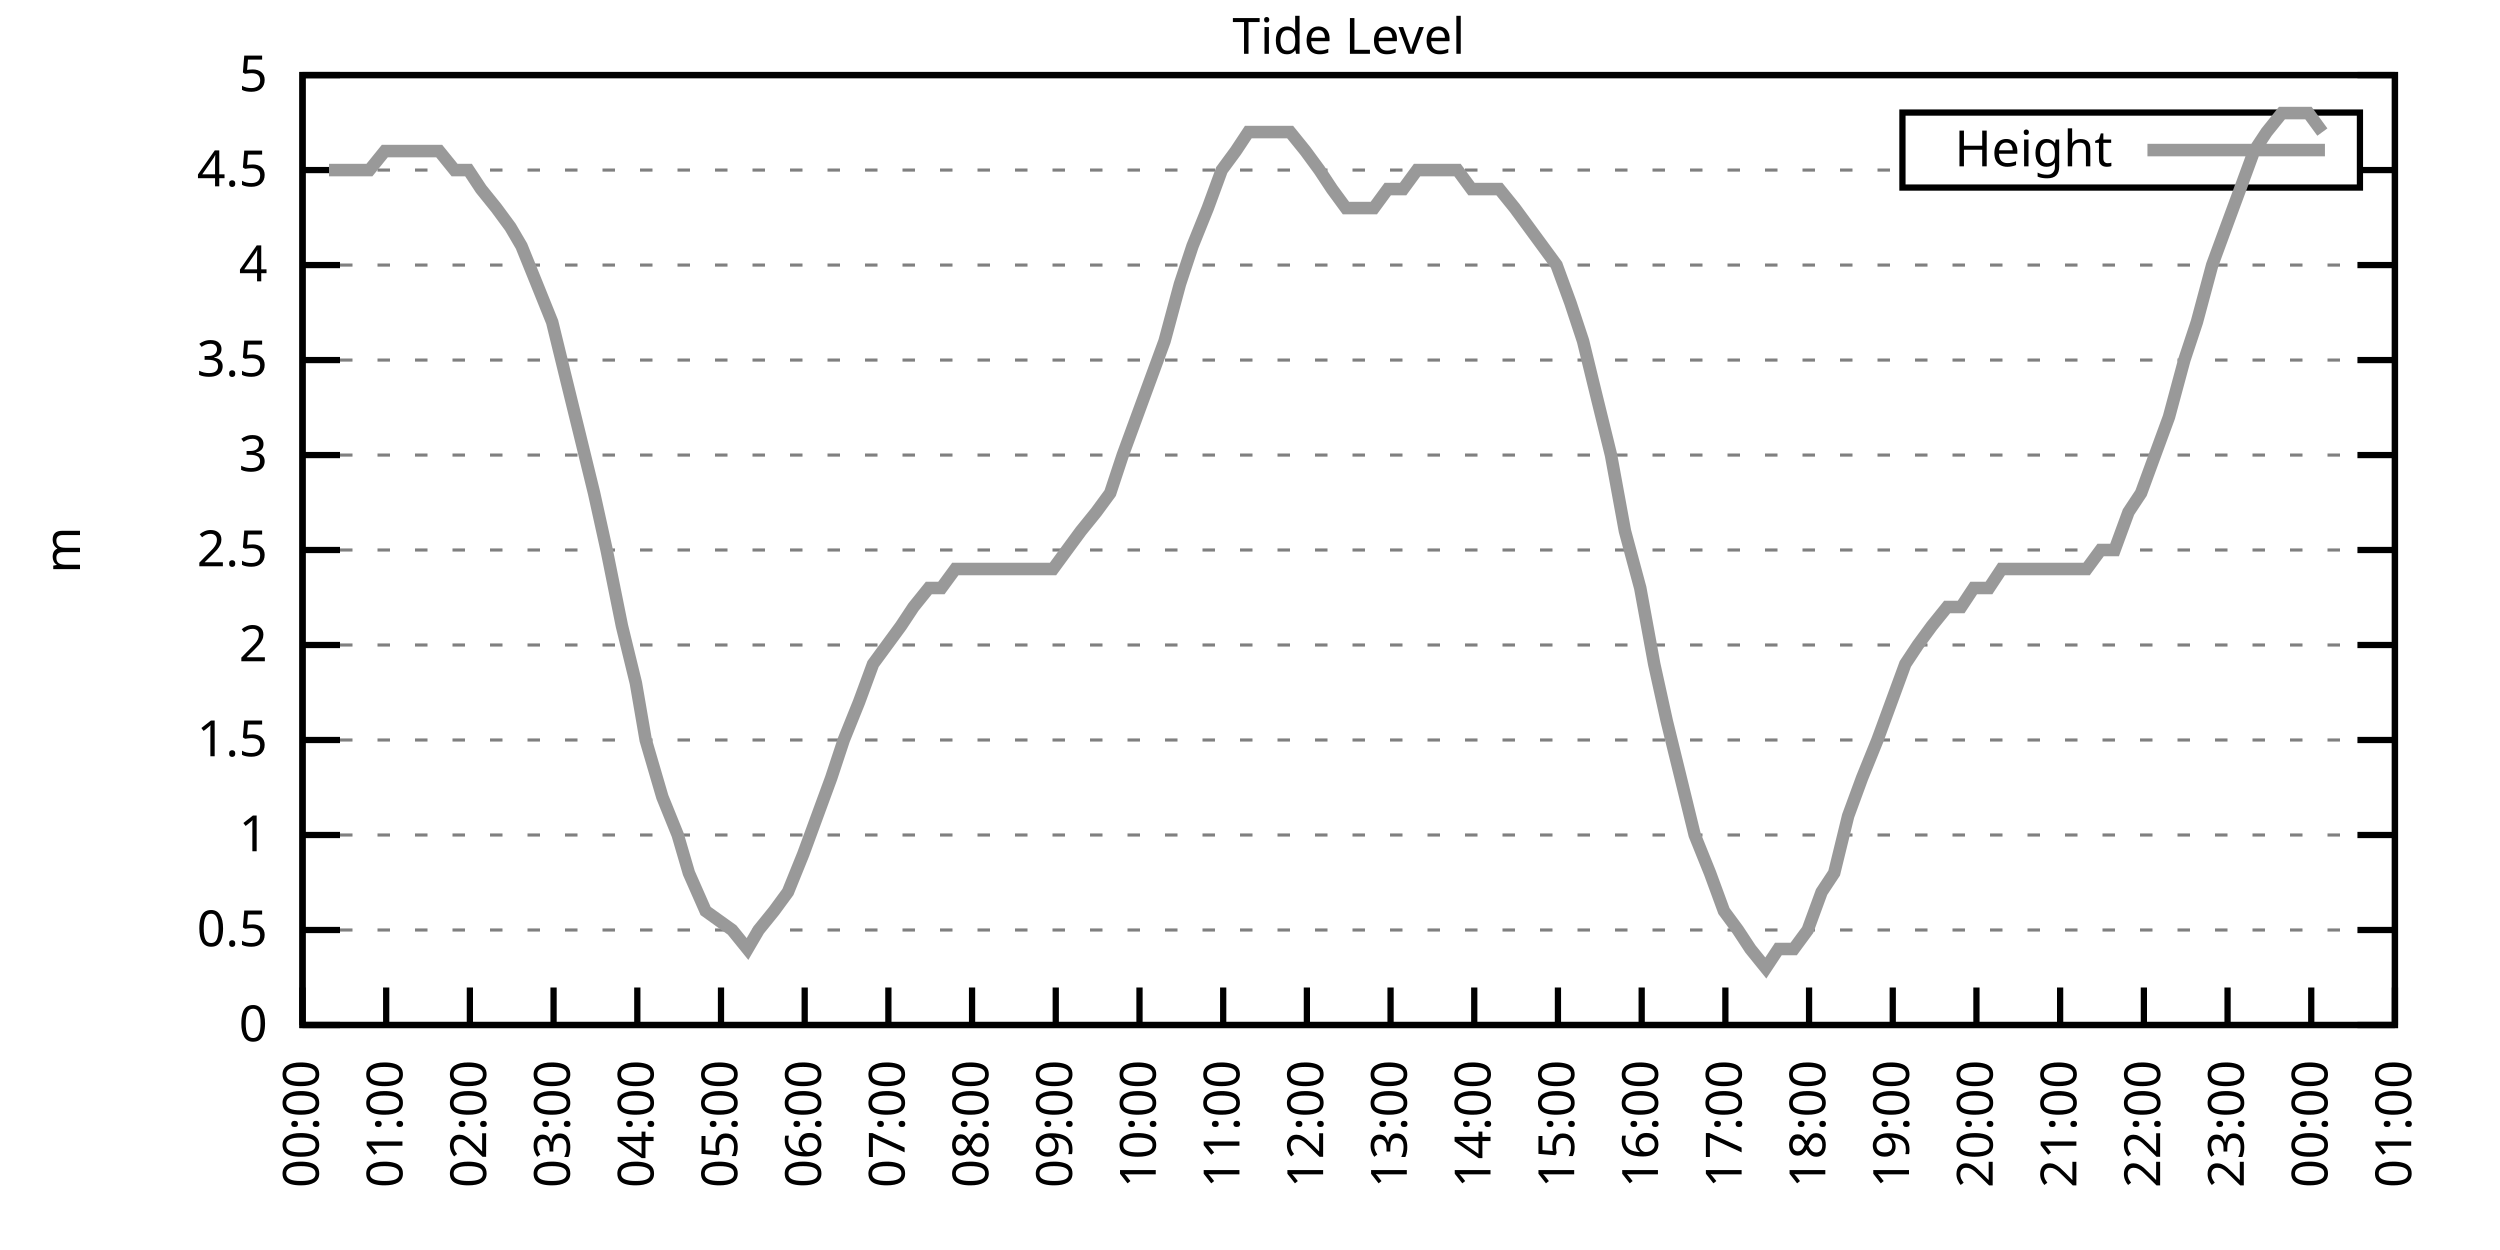
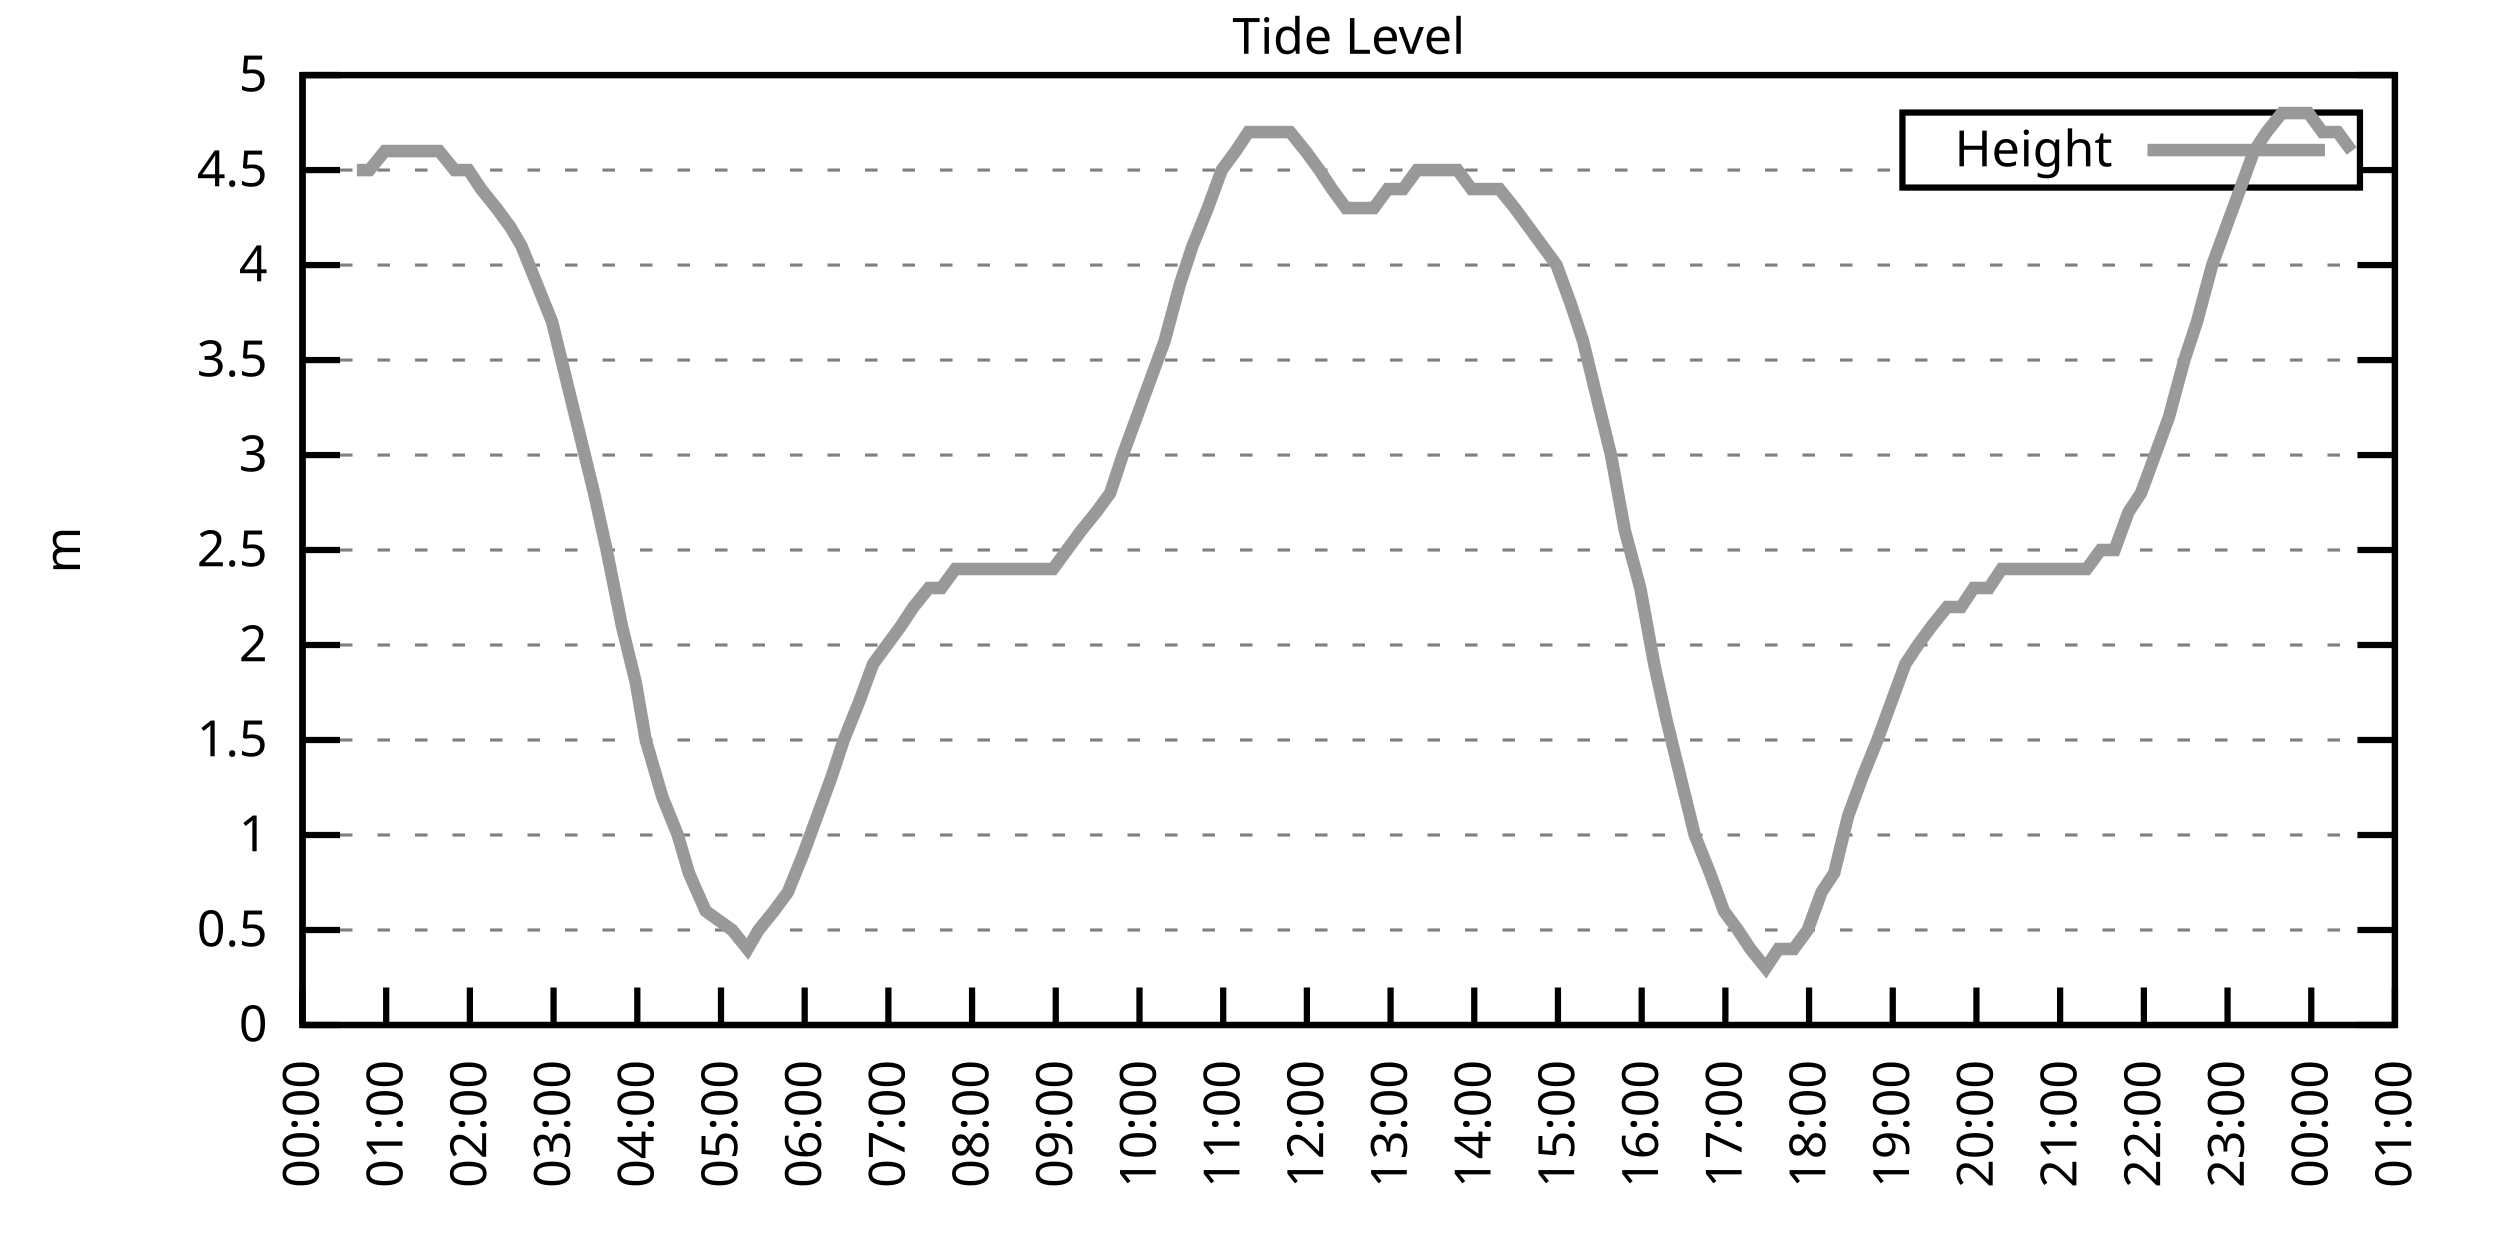
<svg xmlns="http://www.w3.org/2000/svg" xmlns:xlink="http://www.w3.org/1999/xlink" width="400" height="200" viewBox="0 0 400 200">
  <g id="gnuplot_canvas">
    <rect x="0" y="0" width="400" height="200" fill="none" />
    <defs>
      <circle id="gpDot" r="0.5" stroke-width="0.5" stroke="currentColor" />
      <path id="gpPt0" stroke-width="0.333" stroke="currentColor" d="M-1,0 h2 M0,-1 v2" />
      <path id="gpPt1" stroke-width="0.333" stroke="currentColor" d="M-1,-1 L1,1 M1,-1 L-1,1" />
      <path id="gpPt2" stroke-width="0.333" stroke="currentColor" d="M-1,0 L1,0 M0,-1 L0,1 M-1,-1 L1,1 M-1,1 L1,-1" />
      <rect id="gpPt3" stroke-width="0.333" stroke="currentColor" x="-1" y="-1" width="2" height="2" />
      <rect id="gpPt4" stroke-width="0.333" stroke="currentColor" fill="currentColor" x="-1" y="-1" width="2" height="2" />
      <circle id="gpPt5" stroke-width="0.333" stroke="currentColor" cx="0" cy="0" r="1" />
      <use xlink:href="#gpPt5" id="gpPt6" fill="currentColor" stroke="none" />
      <path id="gpPt7" stroke-width="0.333" stroke="currentColor" d="M0,-1.33 L-1.33,0.67 L1.33,0.67 z" />
      <use xlink:href="#gpPt7" id="gpPt8" fill="currentColor" stroke="none" />
      <use xlink:href="#gpPt7" id="gpPt9" stroke="currentColor" transform="rotate(180)" />
      <use xlink:href="#gpPt9" id="gpPt10" fill="currentColor" stroke="none" />
      <use xlink:href="#gpPt3" id="gpPt11" stroke="currentColor" transform="rotate(45)" />
      <use xlink:href="#gpPt11" id="gpPt12" fill="currentColor" stroke="none" />
      <path id="gpPt13" stroke-width="0.333" stroke="currentColor" d="M0,1.330 L1.265,0.411 L0.782,-1.067 L-0.782,-1.076 L-1.265,0.411 z" />
      <use xlink:href="#gpPt13" id="gpPt14" fill="currentColor" stroke="none" />
      <filter id="textbox" filterUnits="objectBoundingBox" x="0" y="0" height="1" width="1">
        <feFlood flood-color="white" flood-opacity="1" result="bgnd" />
        <feComposite in="SourceGraphic" in2="bgnd" operator="atop" />
      </filter>
      <filter id="greybox" filterUnits="objectBoundingBox" x="0" y="0" height="1" width="1">
        <feFlood flood-color="lightgrey" flood-opacity="1" result="grey" />
        <feComposite in="SourceGraphic" in2="grey" operator="atop" />
      </filter>
    </defs>
    <g fill="none" color="white" stroke="currentColor" stroke-width="1.00" stroke-linecap="butt" stroke-linejoin="miter">
</g>
    <g fill="none" color="black" stroke="currentColor" stroke-width="1.00" stroke-linecap="butt" stroke-linejoin="miter">
      <g stroke="none" shape-rendering="crispEdges">
        <polygon fill="rgb(255, 255, 255)" points="48.40,164.00 383.18,164.00 383.18,12.02 48.40,12.02 " />
      </g>
    </g>
    <g fill="none" color="black" stroke="currentColor" stroke-width="1.00" stroke-linecap="butt" stroke-linejoin="miter">
</g>
    <g fill="none" color="black" stroke="black" stroke-width="0.50" stroke-linecap="butt" stroke-linejoin="miter">
</g>
    <g fill="none" color="gray" stroke="currentColor" stroke-width="0.50" stroke-linecap="butt" stroke-linejoin="miter">
      <path stroke="gray" stroke-dasharray="2,4" class="gridline" d="M48.40,164.00 L383.19,164.00  " />
    </g>
    <g fill="none" color="gray" stroke="gray" stroke-width="1.00" stroke-linecap="butt" stroke-linejoin="miter">
</g>
    <g fill="none" color="black" stroke="currentColor" stroke-width="1.00" stroke-linecap="butt" stroke-linejoin="miter">
      <path stroke="black" d="M48.40,164.00 L54.40,164.00 M383.19,164.00 L377.19,164.00  " />
      <g transform="translate(42.80,166.60)" stroke="none" fill="black" font-family="Sans" font-size="8.00" text-anchor="end">
        <text>
          <tspan font-family="Sans"> 0</tspan>
        </text>
      </g>
    </g>
    <g fill="none" color="black" stroke="currentColor" stroke-width="1.00" stroke-linecap="butt" stroke-linejoin="miter">
</g>
    <g fill="none" color="black" stroke="black" stroke-width="0.50" stroke-linecap="butt" stroke-linejoin="miter">
</g>
    <g fill="none" color="gray" stroke="currentColor" stroke-width="0.50" stroke-linecap="butt" stroke-linejoin="miter">
      <path stroke="gray" stroke-dasharray="2,4" class="gridline" d="M48.40,148.80 L383.19,148.80  " />
    </g>
    <g fill="none" color="gray" stroke="gray" stroke-width="1.00" stroke-linecap="butt" stroke-linejoin="miter">
</g>
    <g fill="none" color="black" stroke="currentColor" stroke-width="1.00" stroke-linecap="butt" stroke-linejoin="miter">
      <path stroke="black" d="M48.40,148.80 L54.40,148.80 M383.19,148.80 L377.19,148.80  " />
      <g transform="translate(42.80,151.40)" stroke="none" fill="black" font-family="Sans" font-size="8.00" text-anchor="end">
        <text>
          <tspan font-family="Sans"> 0.5</tspan>
        </text>
      </g>
    </g>
    <g fill="none" color="black" stroke="currentColor" stroke-width="1.00" stroke-linecap="butt" stroke-linejoin="miter">
</g>
    <g fill="none" color="black" stroke="black" stroke-width="0.50" stroke-linecap="butt" stroke-linejoin="miter">
</g>
    <g fill="none" color="gray" stroke="currentColor" stroke-width="0.50" stroke-linecap="butt" stroke-linejoin="miter">
      <path stroke="gray" stroke-dasharray="2,4" class="gridline" d="M48.40,133.60 L383.19,133.60  " />
    </g>
    <g fill="none" color="gray" stroke="gray" stroke-width="1.00" stroke-linecap="butt" stroke-linejoin="miter">
</g>
    <g fill="none" color="black" stroke="currentColor" stroke-width="1.00" stroke-linecap="butt" stroke-linejoin="miter">
      <path stroke="black" d="M48.40,133.60 L54.40,133.60 M383.19,133.60 L377.19,133.60  " />
      <g transform="translate(42.80,136.20)" stroke="none" fill="black" font-family="Sans" font-size="8.00" text-anchor="end">
        <text>
          <tspan font-family="Sans"> 1</tspan>
        </text>
      </g>
    </g>
    <g fill="none" color="black" stroke="currentColor" stroke-width="1.00" stroke-linecap="butt" stroke-linejoin="miter">
</g>
    <g fill="none" color="black" stroke="black" stroke-width="0.50" stroke-linecap="butt" stroke-linejoin="miter">
</g>
    <g fill="none" color="gray" stroke="currentColor" stroke-width="0.50" stroke-linecap="butt" stroke-linejoin="miter">
      <path stroke="gray" stroke-dasharray="2,4" class="gridline" d="M48.40,118.40 L383.19,118.40  " />
    </g>
    <g fill="none" color="gray" stroke="gray" stroke-width="1.00" stroke-linecap="butt" stroke-linejoin="miter">
</g>
    <g fill="none" color="black" stroke="currentColor" stroke-width="1.00" stroke-linecap="butt" stroke-linejoin="miter">
      <path stroke="black" d="M48.40,118.40 L54.40,118.40 M383.19,118.40 L377.19,118.40  " />
      <g transform="translate(42.80,121.00)" stroke="none" fill="black" font-family="Sans" font-size="8.00" text-anchor="end">
        <text>
          <tspan font-family="Sans"> 1.5</tspan>
        </text>
      </g>
    </g>
    <g fill="none" color="black" stroke="currentColor" stroke-width="1.00" stroke-linecap="butt" stroke-linejoin="miter">
</g>
    <g fill="none" color="black" stroke="black" stroke-width="0.50" stroke-linecap="butt" stroke-linejoin="miter">
</g>
    <g fill="none" color="gray" stroke="currentColor" stroke-width="0.50" stroke-linecap="butt" stroke-linejoin="miter">
      <path stroke="gray" stroke-dasharray="2,4" class="gridline" d="M48.40,103.20 L383.19,103.20  " />
    </g>
    <g fill="none" color="gray" stroke="gray" stroke-width="1.00" stroke-linecap="butt" stroke-linejoin="miter">
</g>
    <g fill="none" color="black" stroke="currentColor" stroke-width="1.00" stroke-linecap="butt" stroke-linejoin="miter">
      <path stroke="black" d="M48.40,103.20 L54.40,103.20 M383.19,103.20 L377.19,103.20  " />
      <g transform="translate(42.80,105.80)" stroke="none" fill="black" font-family="Sans" font-size="8.00" text-anchor="end">
        <text>
          <tspan font-family="Sans"> 2</tspan>
        </text>
      </g>
    </g>
    <g fill="none" color="black" stroke="currentColor" stroke-width="1.00" stroke-linecap="butt" stroke-linejoin="miter">
</g>
    <g fill="none" color="black" stroke="black" stroke-width="0.50" stroke-linecap="butt" stroke-linejoin="miter">
</g>
    <g fill="none" color="gray" stroke="currentColor" stroke-width="0.50" stroke-linecap="butt" stroke-linejoin="miter">
      <path stroke="gray" stroke-dasharray="2,4" class="gridline" d="M48.40,88.00 L383.19,88.00  " />
    </g>
    <g fill="none" color="gray" stroke="gray" stroke-width="1.00" stroke-linecap="butt" stroke-linejoin="miter">
</g>
    <g fill="none" color="black" stroke="currentColor" stroke-width="1.00" stroke-linecap="butt" stroke-linejoin="miter">
      <path stroke="black" d="M48.40,88.00 L54.40,88.00 M383.19,88.00 L377.19,88.00  " />
      <g transform="translate(42.80,90.60)" stroke="none" fill="black" font-family="Sans" font-size="8.00" text-anchor="end">
        <text>
          <tspan font-family="Sans"> 2.5</tspan>
        </text>
      </g>
    </g>
    <g fill="none" color="black" stroke="currentColor" stroke-width="1.00" stroke-linecap="butt" stroke-linejoin="miter">
</g>
    <g fill="none" color="black" stroke="black" stroke-width="0.50" stroke-linecap="butt" stroke-linejoin="miter">
</g>
    <g fill="none" color="gray" stroke="currentColor" stroke-width="0.50" stroke-linecap="butt" stroke-linejoin="miter">
      <path stroke="gray" stroke-dasharray="2,4" class="gridline" d="M48.40,72.81 L383.19,72.81  " />
    </g>
    <g fill="none" color="gray" stroke="gray" stroke-width="1.00" stroke-linecap="butt" stroke-linejoin="miter">
</g>
    <g fill="none" color="black" stroke="currentColor" stroke-width="1.00" stroke-linecap="butt" stroke-linejoin="miter">
      <path stroke="black" d="M48.40,72.81 L54.40,72.81 M383.19,72.81 L377.19,72.81  " />
      <g transform="translate(42.80,75.41)" stroke="none" fill="black" font-family="Sans" font-size="8.00" text-anchor="end">
        <text>
          <tspan font-family="Sans"> 3</tspan>
        </text>
      </g>
    </g>
    <g fill="none" color="black" stroke="currentColor" stroke-width="1.00" stroke-linecap="butt" stroke-linejoin="miter">
</g>
    <g fill="none" color="black" stroke="black" stroke-width="0.50" stroke-linecap="butt" stroke-linejoin="miter">
</g>
    <g fill="none" color="gray" stroke="currentColor" stroke-width="0.50" stroke-linecap="butt" stroke-linejoin="miter">
      <path stroke="gray" stroke-dasharray="2,4" class="gridline" d="M48.40,57.61 L383.19,57.61  " />
    </g>
    <g fill="none" color="gray" stroke="gray" stroke-width="1.00" stroke-linecap="butt" stroke-linejoin="miter">
</g>
    <g fill="none" color="black" stroke="currentColor" stroke-width="1.00" stroke-linecap="butt" stroke-linejoin="miter">
      <path stroke="black" d="M48.40,57.61 L54.40,57.61 M383.19,57.61 L377.19,57.61  " />
      <g transform="translate(42.80,60.21)" stroke="none" fill="black" font-family="Sans" font-size="8.00" text-anchor="end">
        <text>
          <tspan font-family="Sans"> 3.5</tspan>
        </text>
      </g>
    </g>
    <g fill="none" color="black" stroke="currentColor" stroke-width="1.00" stroke-linecap="butt" stroke-linejoin="miter">
</g>
    <g fill="none" color="black" stroke="black" stroke-width="0.50" stroke-linecap="butt" stroke-linejoin="miter">
</g>
    <g fill="none" color="gray" stroke="currentColor" stroke-width="0.50" stroke-linecap="butt" stroke-linejoin="miter">
      <path stroke="gray" stroke-dasharray="2,4" class="gridline" d="M48.40,42.41 L383.19,42.41  " />
    </g>
    <g fill="none" color="gray" stroke="gray" stroke-width="1.00" stroke-linecap="butt" stroke-linejoin="miter">
</g>
    <g fill="none" color="black" stroke="currentColor" stroke-width="1.00" stroke-linecap="butt" stroke-linejoin="miter">
      <path stroke="black" d="M48.40,42.41 L54.40,42.41 M383.19,42.41 L377.19,42.41  " />
      <g transform="translate(42.80,45.01)" stroke="none" fill="black" font-family="Sans" font-size="8.00" text-anchor="end">
        <text>
          <tspan font-family="Sans"> 4</tspan>
        </text>
      </g>
    </g>
    <g fill="none" color="black" stroke="currentColor" stroke-width="1.00" stroke-linecap="butt" stroke-linejoin="miter">
</g>
    <g fill="none" color="black" stroke="black" stroke-width="0.50" stroke-linecap="butt" stroke-linejoin="miter">
</g>
    <g fill="none" color="gray" stroke="currentColor" stroke-width="0.50" stroke-linecap="butt" stroke-linejoin="miter">
      <path stroke="gray" stroke-dasharray="2,4" class="gridline" d="M48.40,27.21 L304.39,27.21 M377.59,27.21 L383.19,27.21  " />
    </g>
    <g fill="none" color="gray" stroke="gray" stroke-width="1.00" stroke-linecap="butt" stroke-linejoin="miter">
</g>
    <g fill="none" color="black" stroke="currentColor" stroke-width="1.00" stroke-linecap="butt" stroke-linejoin="miter">
      <path stroke="black" d="M48.40,27.21 L54.40,27.21 M383.19,27.21 L377.19,27.21  " />
      <g transform="translate(42.80,29.81)" stroke="none" fill="black" font-family="Sans" font-size="8.00" text-anchor="end">
        <text>
          <tspan font-family="Sans"> 4.5</tspan>
        </text>
      </g>
    </g>
    <g fill="none" color="black" stroke="currentColor" stroke-width="1.00" stroke-linecap="butt" stroke-linejoin="miter">
</g>
    <g fill="none" color="black" stroke="black" stroke-width="0.50" stroke-linecap="butt" stroke-linejoin="miter">
</g>
    <g fill="none" color="gray" stroke="currentColor" stroke-width="0.50" stroke-linecap="butt" stroke-linejoin="miter">
      <path stroke="gray" stroke-dasharray="2,4" class="gridline" d="M48.40,12.01 L383.19,12.01  " />
    </g>
    <g fill="none" color="gray" stroke="gray" stroke-width="1.00" stroke-linecap="butt" stroke-linejoin="miter">
</g>
    <g fill="none" color="black" stroke="currentColor" stroke-width="1.00" stroke-linecap="butt" stroke-linejoin="miter">
      <path stroke="black" d="M48.40,12.01 L54.40,12.01 M383.19,12.01 L377.19,12.01  " />
      <g transform="translate(42.80,14.61)" stroke="none" fill="black" font-family="Sans" font-size="8.00" text-anchor="end">
        <text>
          <tspan font-family="Sans"> 5</tspan>
        </text>
      </g>
    </g>
    <g fill="none" color="black" stroke="currentColor" stroke-width="1.00" stroke-linecap="butt" stroke-linejoin="miter">
      <path stroke="black" d="M48.40,164.00 L48.40,158.00  " />
      <g transform="translate(51.00,169.60) rotate(270.00)" stroke="none" fill="black" font-family="Sans" font-size="8.00" text-anchor="end">
        <text>
          <tspan font-family="Sans">00:00</tspan>
        </text>
      </g>
    </g>
    <g fill="none" color="black" stroke="currentColor" stroke-width="1.00" stroke-linecap="butt" stroke-linejoin="miter">
      <path stroke="black" d="M61.79,164.00 L61.79,158.00  " />
      <g transform="translate(64.39,169.60) rotate(270.00)" stroke="none" fill="black" font-family="Sans" font-size="8.00" text-anchor="end">
        <text>
          <tspan font-family="Sans">01:00</tspan>
        </text>
      </g>
    </g>
    <g fill="none" color="black" stroke="currentColor" stroke-width="1.00" stroke-linecap="butt" stroke-linejoin="miter">
      <path stroke="black" d="M75.18,164.00 L75.18,158.00  " />
      <g transform="translate(77.78,169.60) rotate(270.00)" stroke="none" fill="black" font-family="Sans" font-size="8.00" text-anchor="end">
        <text>
          <tspan font-family="Sans">02:00</tspan>
        </text>
      </g>
    </g>
    <g fill="none" color="black" stroke="currentColor" stroke-width="1.00" stroke-linecap="butt" stroke-linejoin="miter">
      <path stroke="black" d="M88.57,164.00 L88.57,158.00  " />
      <g transform="translate(91.17,169.60) rotate(270.00)" stroke="none" fill="black" font-family="Sans" font-size="8.00" text-anchor="end">
        <text>
          <tspan font-family="Sans">03:00</tspan>
        </text>
      </g>
    </g>
    <g fill="none" color="black" stroke="currentColor" stroke-width="1.00" stroke-linecap="butt" stroke-linejoin="miter">
      <path stroke="black" d="M101.97,164.00 L101.97,158.00  " />
      <g transform="translate(104.57,169.60) rotate(270.00)" stroke="none" fill="black" font-family="Sans" font-size="8.00" text-anchor="end">
        <text>
          <tspan font-family="Sans">04:00</tspan>
        </text>
      </g>
    </g>
    <g fill="none" color="black" stroke="currentColor" stroke-width="1.00" stroke-linecap="butt" stroke-linejoin="miter">
      <path stroke="black" d="M115.36,164.00 L115.36,158.00  " />
      <g transform="translate(117.96,169.60) rotate(270.00)" stroke="none" fill="black" font-family="Sans" font-size="8.00" text-anchor="end">
        <text>
          <tspan font-family="Sans">05:00</tspan>
        </text>
      </g>
    </g>
    <g fill="none" color="black" stroke="currentColor" stroke-width="1.00" stroke-linecap="butt" stroke-linejoin="miter">
      <path stroke="black" d="M128.75,164.00 L128.75,158.00  " />
      <g transform="translate(131.35,169.60) rotate(270.00)" stroke="none" fill="black" font-family="Sans" font-size="8.00" text-anchor="end">
        <text>
          <tspan font-family="Sans">06:00</tspan>
        </text>
      </g>
    </g>
    <g fill="none" color="black" stroke="currentColor" stroke-width="1.00" stroke-linecap="butt" stroke-linejoin="miter">
      <path stroke="black" d="M142.14,164.00 L142.14,158.00  " />
      <g transform="translate(144.74,169.60) rotate(270.00)" stroke="none" fill="black" font-family="Sans" font-size="8.00" text-anchor="end">
        <text>
          <tspan font-family="Sans">07:00</tspan>
        </text>
      </g>
    </g>
    <g fill="none" color="black" stroke="currentColor" stroke-width="1.00" stroke-linecap="butt" stroke-linejoin="miter">
      <path stroke="black" d="M155.53,164.00 L155.53,158.00  " />
      <g transform="translate(158.13,169.60) rotate(270.00)" stroke="none" fill="black" font-family="Sans" font-size="8.00" text-anchor="end">
        <text>
          <tspan font-family="Sans">08:00</tspan>
        </text>
      </g>
    </g>
    <g fill="none" color="black" stroke="currentColor" stroke-width="1.00" stroke-linecap="butt" stroke-linejoin="miter">
      <path stroke="black" d="M168.92,164.00 L168.92,158.00  " />
      <g transform="translate(171.52,169.60) rotate(270.00)" stroke="none" fill="black" font-family="Sans" font-size="8.00" text-anchor="end">
        <text>
          <tspan font-family="Sans">09:00</tspan>
        </text>
      </g>
    </g>
    <g fill="none" color="black" stroke="currentColor" stroke-width="1.00" stroke-linecap="butt" stroke-linejoin="miter">
      <path stroke="black" d="M182.32,164.00 L182.32,158.00  " />
      <g transform="translate(184.92,169.60) rotate(270.00)" stroke="none" fill="black" font-family="Sans" font-size="8.00" text-anchor="end">
        <text>
          <tspan font-family="Sans">10:00</tspan>
        </text>
      </g>
    </g>
    <g fill="none" color="black" stroke="currentColor" stroke-width="1.00" stroke-linecap="butt" stroke-linejoin="miter">
      <path stroke="black" d="M195.71,164.00 L195.71,158.00  " />
      <g transform="translate(198.31,169.60) rotate(270.00)" stroke="none" fill="black" font-family="Sans" font-size="8.00" text-anchor="end">
        <text>
          <tspan font-family="Sans">11:00</tspan>
        </text>
      </g>
    </g>
    <g fill="none" color="black" stroke="currentColor" stroke-width="1.00" stroke-linecap="butt" stroke-linejoin="miter">
      <path stroke="black" d="M209.10,164.00 L209.10,158.00  " />
      <g transform="translate(211.70,169.60) rotate(270.00)" stroke="none" fill="black" font-family="Sans" font-size="8.00" text-anchor="end">
        <text>
          <tspan font-family="Sans">12:00</tspan>
        </text>
      </g>
    </g>
    <g fill="none" color="black" stroke="currentColor" stroke-width="1.00" stroke-linecap="butt" stroke-linejoin="miter">
      <path stroke="black" d="M222.49,164.00 L222.49,158.00  " />
      <g transform="translate(225.09,169.60) rotate(270.00)" stroke="none" fill="black" font-family="Sans" font-size="8.00" text-anchor="end">
        <text>
          <tspan font-family="Sans">13:00</tspan>
        </text>
      </g>
    </g>
    <g fill="none" color="black" stroke="currentColor" stroke-width="1.00" stroke-linecap="butt" stroke-linejoin="miter">
      <path stroke="black" d="M235.88,164.00 L235.88,158.00  " />
      <g transform="translate(238.48,169.60) rotate(270.00)" stroke="none" fill="black" font-family="Sans" font-size="8.00" text-anchor="end">
        <text>
          <tspan font-family="Sans">14:00</tspan>
        </text>
      </g>
    </g>
    <g fill="none" color="black" stroke="currentColor" stroke-width="1.00" stroke-linecap="butt" stroke-linejoin="miter">
      <path stroke="black" d="M249.27,164.00 L249.27,158.00  " />
      <g transform="translate(251.87,169.60) rotate(270.00)" stroke="none" fill="black" font-family="Sans" font-size="8.00" text-anchor="end">
        <text>
          <tspan font-family="Sans">15:00</tspan>
        </text>
      </g>
    </g>
    <g fill="none" color="black" stroke="currentColor" stroke-width="1.00" stroke-linecap="butt" stroke-linejoin="miter">
      <path stroke="black" d="M262.67,164.00 L262.67,158.00  " />
      <g transform="translate(265.27,169.60) rotate(270.00)" stroke="none" fill="black" font-family="Sans" font-size="8.00" text-anchor="end">
        <text>
          <tspan font-family="Sans">16:00</tspan>
        </text>
      </g>
    </g>
    <g fill="none" color="black" stroke="currentColor" stroke-width="1.00" stroke-linecap="butt" stroke-linejoin="miter">
      <path stroke="black" d="M276.06,164.00 L276.06,158.00  " />
      <g transform="translate(278.66,169.60) rotate(270.00)" stroke="none" fill="black" font-family="Sans" font-size="8.00" text-anchor="end">
        <text>
          <tspan font-family="Sans">17:00</tspan>
        </text>
      </g>
    </g>
    <g fill="none" color="black" stroke="currentColor" stroke-width="1.00" stroke-linecap="butt" stroke-linejoin="miter">
      <path stroke="black" d="M289.45,164.00 L289.45,158.00  " />
      <g transform="translate(292.05,169.60) rotate(270.00)" stroke="none" fill="black" font-family="Sans" font-size="8.00" text-anchor="end">
        <text>
          <tspan font-family="Sans">18:00</tspan>
        </text>
      </g>
    </g>
    <g fill="none" color="black" stroke="currentColor" stroke-width="1.00" stroke-linecap="butt" stroke-linejoin="miter">
      <path stroke="black" d="M302.84,164.00 L302.84,158.00  " />
      <g transform="translate(305.44,169.60) rotate(270.00)" stroke="none" fill="black" font-family="Sans" font-size="8.00" text-anchor="end">
        <text>
          <tspan font-family="Sans">19:00</tspan>
        </text>
      </g>
    </g>
    <g fill="none" color="black" stroke="currentColor" stroke-width="1.00" stroke-linecap="butt" stroke-linejoin="miter">
      <path stroke="black" d="M316.23,164.00 L316.23,158.00  " />
      <g transform="translate(318.83,169.60) rotate(270.00)" stroke="none" fill="black" font-family="Sans" font-size="8.00" text-anchor="end">
        <text>
          <tspan font-family="Sans">20:00</tspan>
        </text>
      </g>
    </g>
    <g fill="none" color="black" stroke="currentColor" stroke-width="1.00" stroke-linecap="butt" stroke-linejoin="miter">
      <path stroke="black" d="M329.62,164.00 L329.62,158.00  " />
      <g transform="translate(332.22,169.60) rotate(270.00)" stroke="none" fill="black" font-family="Sans" font-size="8.00" text-anchor="end">
        <text>
          <tspan font-family="Sans">21:00</tspan>
        </text>
      </g>
    </g>
    <g fill="none" color="black" stroke="currentColor" stroke-width="1.00" stroke-linecap="butt" stroke-linejoin="miter">
      <path stroke="black" d="M343.02,164.00 L343.02,158.00  " />
      <g transform="translate(345.62,169.60) rotate(270.00)" stroke="none" fill="black" font-family="Sans" font-size="8.00" text-anchor="end">
        <text>
          <tspan font-family="Sans">22:00</tspan>
        </text>
      </g>
    </g>
    <g fill="none" color="black" stroke="currentColor" stroke-width="1.00" stroke-linecap="butt" stroke-linejoin="miter">
      <path stroke="black" d="M356.41,164.00 L356.41,158.00  " />
      <g transform="translate(359.01,169.60) rotate(270.00)" stroke="none" fill="black" font-family="Sans" font-size="8.00" text-anchor="end">
        <text>
          <tspan font-family="Sans">23:00</tspan>
        </text>
      </g>
    </g>
    <g fill="none" color="black" stroke="currentColor" stroke-width="1.00" stroke-linecap="butt" stroke-linejoin="miter">
      <path stroke="black" d="M369.80,164.00 L369.80,158.00  " />
      <g transform="translate(372.40,169.60) rotate(270.00)" stroke="none" fill="black" font-family="Sans" font-size="8.00" text-anchor="end">
        <text>
          <tspan font-family="Sans">00:00</tspan>
        </text>
      </g>
    </g>
    <g fill="none" color="black" stroke="currentColor" stroke-width="1.00" stroke-linecap="butt" stroke-linejoin="miter">
      <path stroke="black" d="M383.19,164.00 L383.19,158.00  " />
      <g transform="translate(385.79,169.60) rotate(270.00)" stroke="none" fill="black" font-family="Sans" font-size="8.00" text-anchor="end">
        <text>
          <tspan font-family="Sans">01:00</tspan>
        </text>
      </g>
    </g>
    <g fill="none" color="black" stroke="currentColor" stroke-width="1.00" stroke-linecap="butt" stroke-linejoin="miter">
</g>
    <g fill="none" color="black" stroke="currentColor" stroke-width="1.00" stroke-linecap="butt" stroke-linejoin="miter">
      <path stroke="black" d="M48.40,12.01 L48.40,164.00 L383.19,164.00 L383.19,12.01 L48.40,12.01 Z  " />
    </g>
    <g fill="none" color="black" stroke="currentColor" stroke-width="1.00" stroke-linecap="butt" stroke-linejoin="miter">
</g>
    <g fill="none" color="black" stroke="currentColor" stroke-width="1.00" stroke-linecap="butt" stroke-linejoin="miter">
      <path stroke="black" d="M304.39,30.01 L304.39,18.01 L377.59,18.01 L377.59,30.01 L304.39,30.01 Z  " />
    </g>
    <g id="Tide_level_plot_1">
      <g fill="none" color="white" stroke="black" stroke-width="2.00" stroke-linecap="butt" stroke-linejoin="miter">
</g>
      <g fill="none" color="black" stroke="currentColor" stroke-width="2.00" stroke-linecap="butt" stroke-linejoin="miter">
        <g transform="translate(337.99,26.61)" stroke="none" fill="black" font-family="Sans" font-size="8.00" text-anchor="end">
          <text>
            <tspan font-family="Sans">Height</tspan>
          </text>
        </g>
      </g>
      <g fill="none" color="black" stroke="currentColor" stroke-width="2.00" stroke-linecap="butt" stroke-linejoin="miter">
-         <path stroke="rgb(153, 153, 153)" d="M343.59,24.01 L371.99,24.01 M52.64,27.21 L54.65,27.21 L57.10,27.21 L59.11,27.21 L61.57,24.17 L63.58,24.17   L65.81,24.17 L68.26,24.17 L70.27,24.17 L72.73,27.21 L74.96,27.21 L76.97,30.25 L79.42,33.29 L81.66,36.33   L83.44,39.37 L85.90,45.45 L88.35,51.53 L90.58,60.65 L92.82,69.77 L95.05,78.89 L97.06,88.00 L99.51,100.16   L101.74,109.28 L103.31,118.40 L105.98,127.52 L108.44,133.60 L110.22,139.68 L112.90,145.76 L117.14,148.80 L119.60,151.84   L121.38,148.80 L123.84,145.76 L126.07,142.72 L128.53,136.64 L130.76,130.56 L132.99,124.48 L135.00,118.40 L137.45,112.32   L139.69,106.24 L141.92,103.20 L144.15,100.16 L146.16,97.12 L148.61,94.08 L150.62,94.08 L152.85,91.04 L155.09,91.04   L157.54,91.04 L159.55,91.04 L162.01,91.04 L164.01,91.04 L166.25,91.04 L168.48,91.04 L170.71,88.00 L172.94,84.97   L175.40,81.93 L177.63,78.89 L179.64,72.81 L181.87,66.73 L184.10,60.65 L186.33,54.57 L188.79,45.45 L190.80,39.37   L193.25,33.29 L195.48,27.21 L197.72,24.17 L199.73,21.13 L201.96,21.13 L204.41,21.13 L206.42,21.13 L208.88,24.17   L211.11,27.21 L213.12,30.25 L215.35,33.29 L217.58,33.29 L219.81,33.29 L222.04,30.25 L224.50,30.25 L226.73,27.21   L228.74,27.21 L230.97,27.21 L233.20,27.21 L235.44,30.25 L237.67,30.25 L239.90,30.25 L242.36,33.29 L244.59,36.33   L246.82,39.37 L249.05,42.41 L251.28,48.49 L253.29,54.57 L255.52,63.69 L257.76,72.81 L259.99,84.97 L262.44,94.08   L264.67,106.24 L266.68,115.36 L268.92,124.48 L271.15,133.60 L273.60,139.68 L275.83,145.76 L278.07,148.80 L280.07,151.84   L282.53,154.88 L284.54,151.84 L286.99,151.84 L289.23,148.80 L291.46,142.72 L293.47,139.68 L295.70,130.56 L297.93,124.48   L300.39,118.40 L302.62,112.32 L304.85,106.24 L306.86,103.20 L309.09,100.16 L311.54,97.12 L313.78,97.12 L315.79,94.08   L318.24,94.08 L320.25,91.04 L322.48,91.04 L324.71,91.04 L327.17,91.04 L329.18,91.04 L331.41,91.04 L333.86,91.04   L336.10,88.00 L338.33,88.00 L340.56,81.93 L342.57,78.89 L344.80,72.81 L347.03,66.73 L349.49,57.61 L351.50,51.53   L353.95,42.41 L356.18,36.33 L358.42,30.25 L360.65,24.17 L362.66,21.13 L365.11,18.09 L367.12,18.09 L369.35,18.09   L371.58,21.13  " />
+         <path stroke="rgb(153, 153, 153)" d="M343.59,24.01 L371.99,24.01 M57.10,27.21 L59.11,27.21 L61.57,24.17 L63.58,24.17 L65.81,24.17 L68.26,24.17   L70.27,24.17 L72.73,27.21 L74.96,27.21 L76.97,30.25 L79.42,33.29 L81.66,36.33 L83.44,39.37 L85.90,45.45   L88.35,51.53 L90.58,60.65 L92.82,69.77 L95.05,78.89 L97.06,88.00 L99.51,100.16 L101.74,109.28 L103.31,118.40   L105.98,127.52 L108.44,133.60 L110.22,139.68 L112.90,145.76 L117.14,148.80 L119.60,151.84 L121.38,148.80 L123.84,145.76   L126.07,142.72 L128.53,136.64 L130.76,130.56 L132.99,124.48 L135.00,118.40 L137.45,112.32 L139.69,106.24 L141.92,103.20   L144.15,100.16 L146.16,97.12 L148.61,94.08 L150.62,94.08 L152.85,91.04 L155.09,91.04 L157.54,91.04 L159.55,91.04   L162.01,91.04 L164.01,91.04 L166.25,91.04 L168.48,91.04 L170.71,88.00 L172.94,84.97 L175.40,81.93 L177.63,78.89   L179.64,72.81 L181.87,66.73 L184.10,60.65 L186.33,54.57 L188.79,45.45 L190.80,39.37 L193.25,33.29 L195.48,27.21   L197.72,24.17 L199.73,21.13 L201.96,21.13 L204.41,21.13 L206.42,21.13 L208.88,24.17 L211.11,27.21 L213.12,30.25   L215.35,33.29 L217.58,33.29 L219.81,33.29 L222.04,30.25 L224.50,30.25 L226.73,27.21 L228.74,27.21 L230.97,27.21   L233.20,27.21 L235.44,30.25 L237.67,30.25 L239.90,30.25 L242.36,33.29 L244.59,36.33 L246.82,39.37 L249.05,42.41   L251.28,48.49 L253.29,54.57 L255.52,63.69 L257.76,72.81 L259.99,84.97 L262.44,94.08 L264.67,106.24 L266.68,115.36   L268.92,124.48 L271.15,133.60 L273.60,139.68 L275.83,145.76 L278.07,148.80 L280.07,151.84 L282.53,154.88 L284.54,151.84   L286.99,151.84 L289.23,148.80 L291.46,142.72 L293.47,139.68 L295.70,130.56 L297.93,124.48 L300.39,118.40 L302.62,112.32   L304.85,106.24 L306.86,103.20 L309.09,100.16 L311.54,97.12 L313.78,97.12 L315.79,94.08 L318.24,94.08 L320.25,91.04   L322.48,91.04 L324.71,91.04 L327.17,91.04 L329.18,91.04 L331.41,91.04 L333.86,91.04 L336.10,88.00 L338.33,88.00   L340.56,81.93 L342.57,78.89 L344.80,72.81 L347.03,66.73 L349.49,57.61 L351.50,51.53 L353.95,42.41 L356.18,36.33   L358.42,30.25 L360.65,24.17 L362.66,21.13 L365.11,18.09 L367.12,18.09 L369.35,18.09 L371.58,21.13 L374.04,21.13   L376.27,24.17  " />
      </g>
    </g>
    <g fill="none" color="black" stroke="currentColor" stroke-width="2.00" stroke-linecap="butt" stroke-linejoin="miter">
</g>
    <g fill="none" color="black" stroke="black" stroke-width="1.00" stroke-linecap="butt" stroke-linejoin="miter">
</g>
    <g fill="none" color="black" stroke="currentColor" stroke-width="1.00" stroke-linecap="butt" stroke-linejoin="miter">
      <path stroke="black" d="M48.40,12.01 L48.40,164.00 L383.19,164.00 L383.19,12.01 L48.40,12.01 Z  " />
      <g transform="translate(12.80,88.01) rotate(270.00)" stroke="none" fill="black" font-family="Sans" font-size="8.00" text-anchor="middle">
        <text>
          <tspan font-family="Sans">m</tspan>
        </text>
      </g>
    </g>
    <g fill="none" color="black" stroke="currentColor" stroke-width="1.00" stroke-linecap="butt" stroke-linejoin="miter">
</g>
    <g fill="none" color="black" stroke="currentColor" stroke-width="1.00" stroke-linecap="butt" stroke-linejoin="miter">
      <g transform="translate(215.79,8.61)" stroke="none" fill="black" font-family="Sans" font-size="8.00" text-anchor="middle">
        <text>
          <tspan font-family="Sans">Tide Level</tspan>
        </text>
      </g>
    </g>
    <g fill="none" color="black" stroke="currentColor" stroke-width="1.00" stroke-linecap="butt" stroke-linejoin="miter">
</g>
  </g>
</svg>
